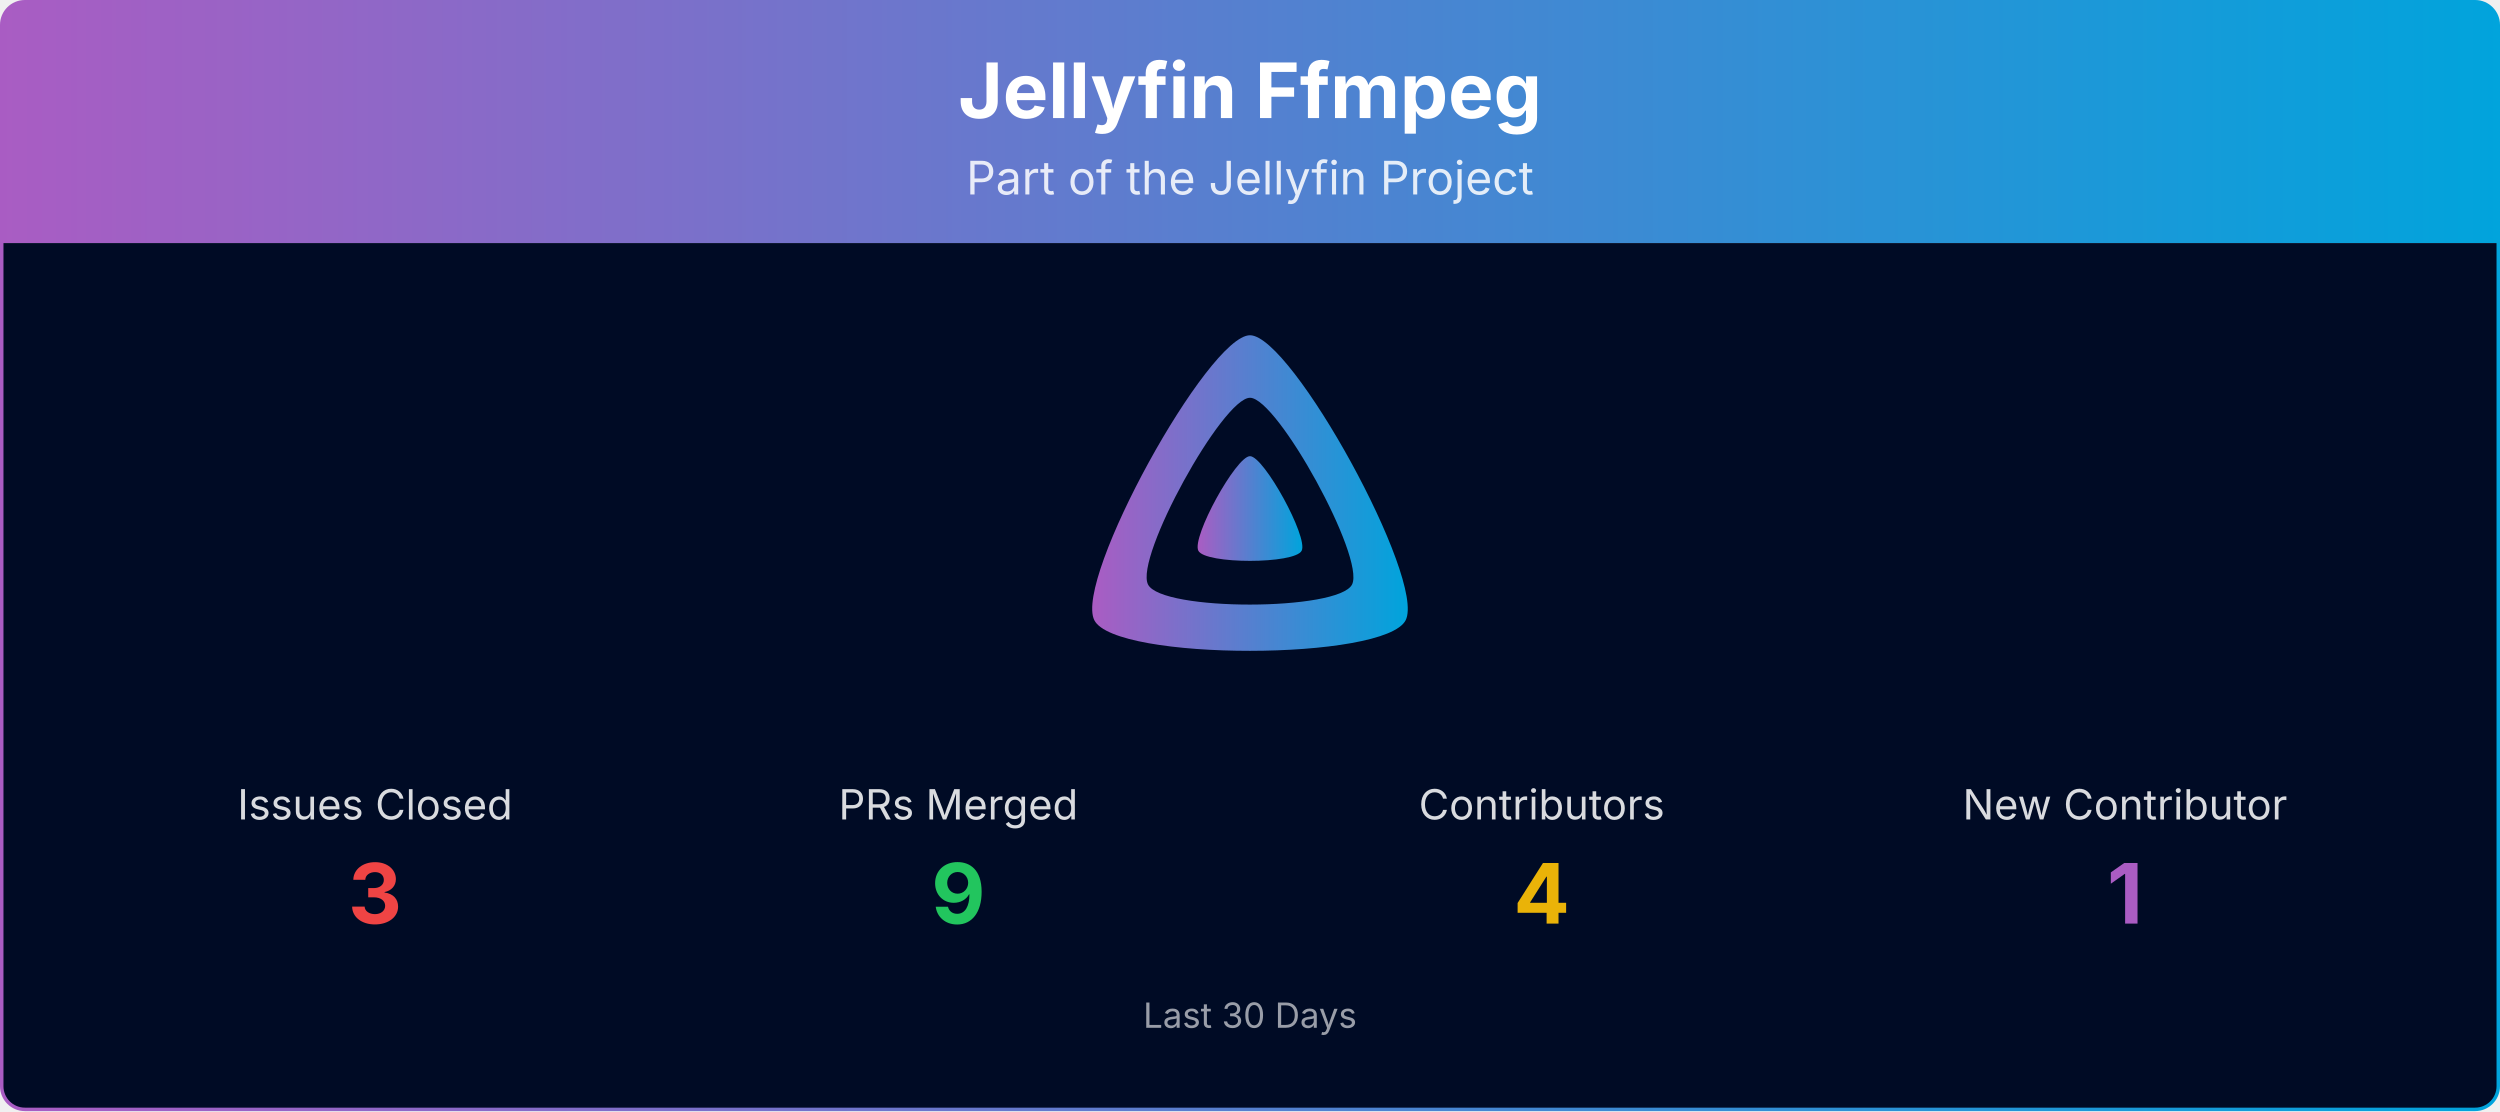
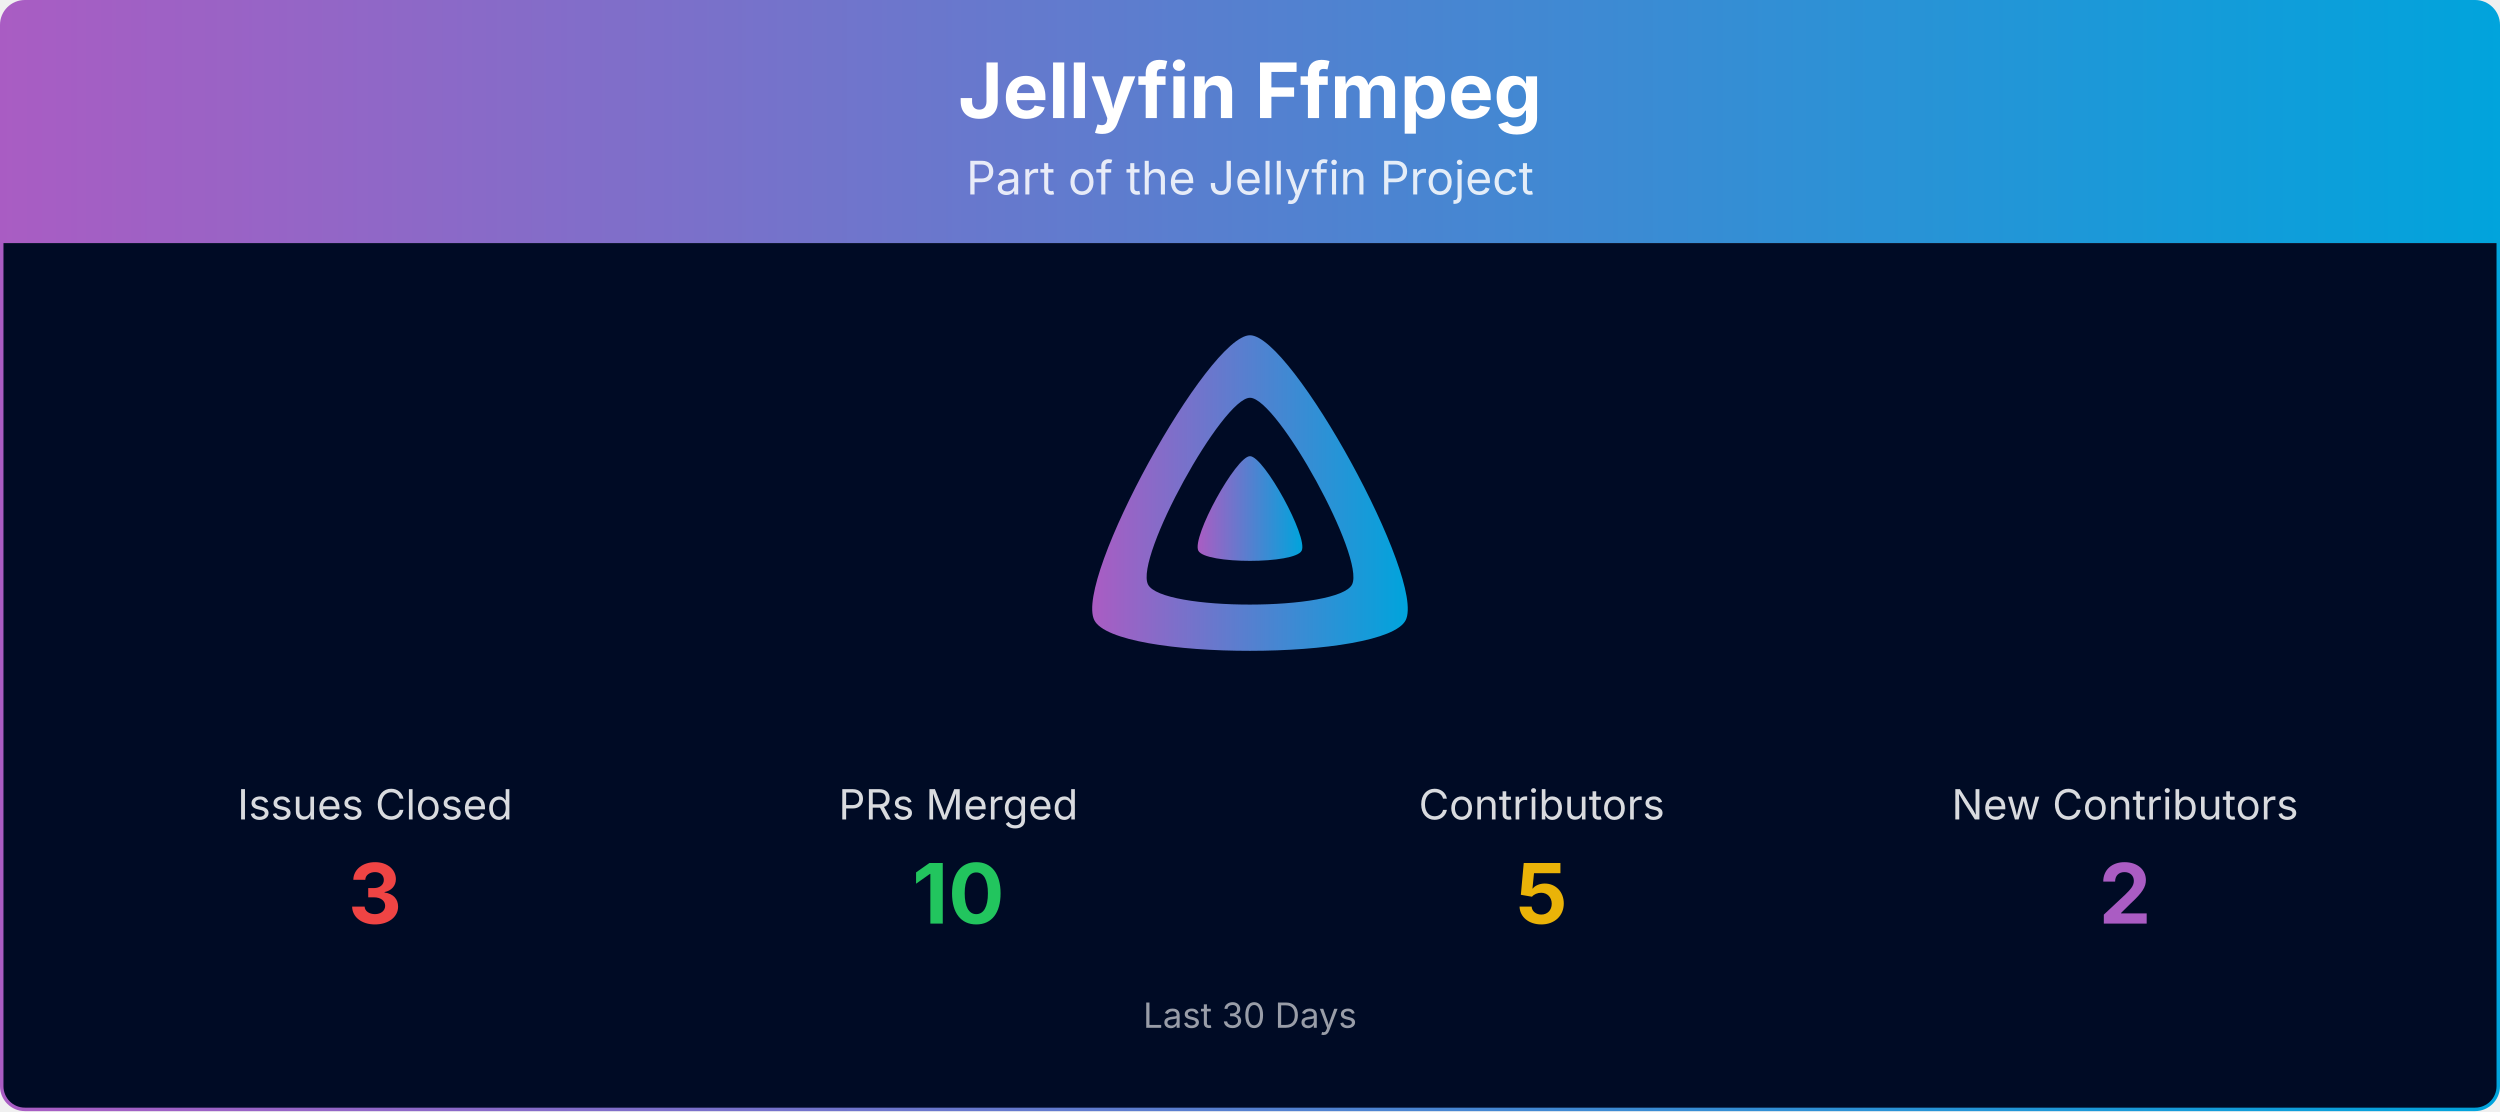
<svg xmlns="http://www.w3.org/2000/svg" viewBox="0 0 1080 480" width="100%" role="img" aria-label="Jellyfin Ffmpeg">
  <defs>
    <linearGradient id="banner-jellyfin-ffmpeg-grad" x1="0" y1="0" x2="1" y2="0">
      <stop offset="0%" stop-color="#AA5CC3" />
      <stop offset="100%" stop-color="#00A4DC" />
    </linearGradient>
    <clipPath id="banner-jellyfin-ffmpeg-grad-clip">
      <rect x="0.75" y="0.75" width="1078.5" height="478.5" rx="10" ry="10" />
    </clipPath>
  </defs>
  <g clip-path="url(#banner-jellyfin-ffmpeg-grad-clip)">
    <path d="M0.75,10.75 A10.0,10.0 0 0 1 10.75,0.75 L1069.25,0.75 A10.0,10.0 0 0 1 1079.25,10.75 L1079.25,105.00 L0.75,105.00 Z" fill="url(#banner-jellyfin-ffmpeg-grad)" />
    <text x="540.0" y="51" text-anchor="middle" font-size="33" font-weight="700" font-family="Plus Jakarta Sans, system-ui, -apple-system, Segoe UI, sans-serif" fill="#ffffff">Jellyfin Ffmpeg</text>
    <text x="540.0" y="84" text-anchor="middle" font-size="20" font-family="Plus Jakarta Sans, system-ui, -apple-system, Segoe UI, sans-serif" fill="#ffffff" opacity="0.85">Part of the Jellyfin Project</text>
    <rect x="0.75" y="105" width="1078.5" height="374.25" fill="#000b25" />
    <g transform="translate(465.00,138.00) scale(0.29297)">
      <path fill="url(#banner-jellyfin-ffmpeg-grad)" fill-rule="evenodd" d="M256,23.3c-61.6,0-259.8,359.4-229.6,420.1s429.3,60,459.2,0S317.6,23.3,256,23.3zM406.5,390.8c-19.6,39.3-281.1,39.8-300.9,0s110.1-275.3,150.4-275.3S426.1,351.4,406.5,390.8z" />
      <path fill="url(#banner-jellyfin-ffmpeg-grad)" d="M256,201.6c-20.4,0-86.2,119.3-76.2,139.4s142.5,19.9,152.4,0S276.5,201.6,256,201.6z" />
    </g>
    <text x="162.0" y="354.0" text-anchor="middle" font-size="18" font-family="Plus Jakarta Sans, system-ui, -apple-system, Segoe UI, sans-serif" fill="#ffffff" opacity="0.85">Issues Closed</text>
    <text x="162.0" y="399.0" text-anchor="middle" font-size="36" font-weight="700" font-family="Plus Jakarta Sans, system-ui, -apple-system, Segoe UI, sans-serif" fill="#ef4444">3</text>
    <text x="414.0" y="354.0" text-anchor="middle" font-size="18" font-family="Plus Jakarta Sans, system-ui, -apple-system, Segoe UI, sans-serif" fill="#ffffff" opacity="0.85">PRs Merged</text>
-     <text x="414.0" y="399.0" text-anchor="middle" font-size="36" font-weight="700" font-family="Plus Jakarta Sans, system-ui, -apple-system, Segoe UI, sans-serif" fill="#22c55e">9</text>
+     <text x="414.0" y="399.0" text-anchor="middle" font-size="36" font-weight="700" font-family="Plus Jakarta Sans, system-ui, -apple-system, Segoe UI, sans-serif" fill="#22c55e">10</text>
    <text x="666.0" y="354.0" text-anchor="middle" font-size="18" font-family="Plus Jakarta Sans, system-ui, -apple-system, Segoe UI, sans-serif" fill="#ffffff" opacity="0.85">Contributors</text>
-     <text x="666.0" y="399.0" text-anchor="middle" font-size="36" font-weight="700" font-family="Plus Jakarta Sans, system-ui, -apple-system, Segoe UI, sans-serif" fill="#eab308">4</text>
-     <text x="918.0" y="354.0" text-anchor="middle" font-size="18" font-family="Plus Jakarta Sans, system-ui, -apple-system, Segoe UI, sans-serif" fill="#ffffff" opacity="0.85">New Contributor</text>
-     <text x="918.0" y="399.0" text-anchor="middle" font-size="36" font-weight="700" font-family="Plus Jakarta Sans, system-ui, -apple-system, Segoe UI, sans-serif" fill="#AA5CC3">1</text>
+     <text x="666.0" y="399.0" text-anchor="middle" font-size="36" font-weight="700" font-family="Plus Jakarta Sans, system-ui, -apple-system, Segoe UI, sans-serif" fill="#eab308">5</text>
+     <text x="918.0" y="354.0" text-anchor="middle" font-size="18" font-family="Plus Jakarta Sans, system-ui, -apple-system, Segoe UI, sans-serif" fill="#ffffff" opacity="0.85">New Contributors</text>
+     <text x="918.0" y="399.0" text-anchor="middle" font-size="36" font-weight="700" font-family="Plus Jakarta Sans, system-ui, -apple-system, Segoe UI, sans-serif" fill="#AA5CC3">2</text>
    <text x="540.0" y="444.0" text-anchor="middle" font-size="15" font-family="Plus Jakarta Sans, system-ui, -apple-system, Segoe UI, sans-serif" fill="#ffffff" opacity="0.6">Last 30 Days</text>
  </g>
  <rect x="0.75" y="0.75" width="1078.5" height="478.5" rx="10" ry="10" fill="none" stroke="url(#banner-jellyfin-ffmpeg-grad)" stroke-width="1.5" />
</svg>
